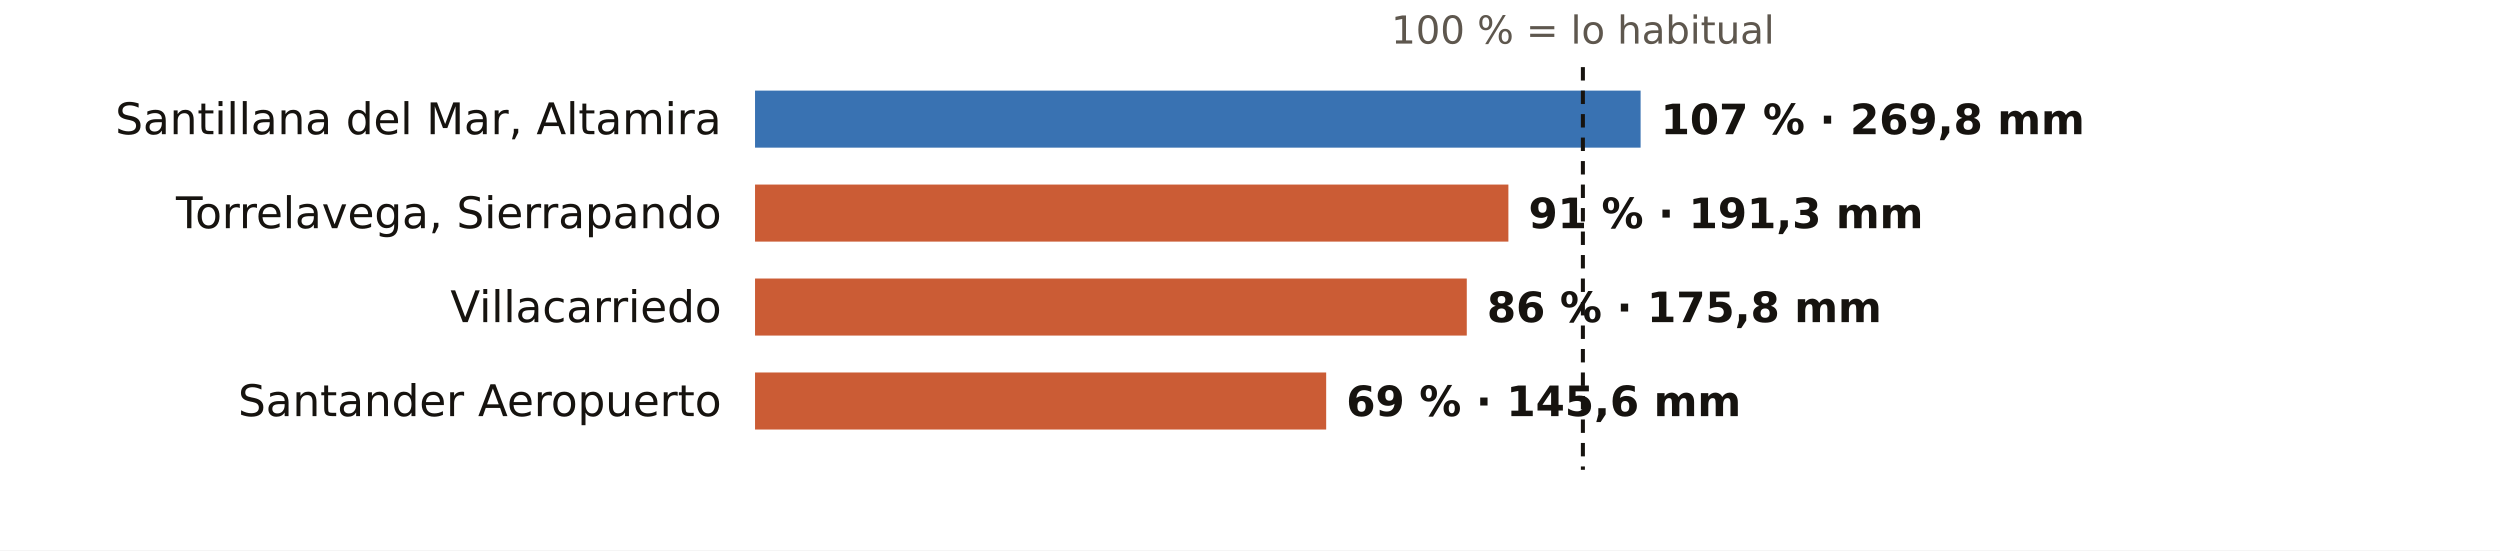
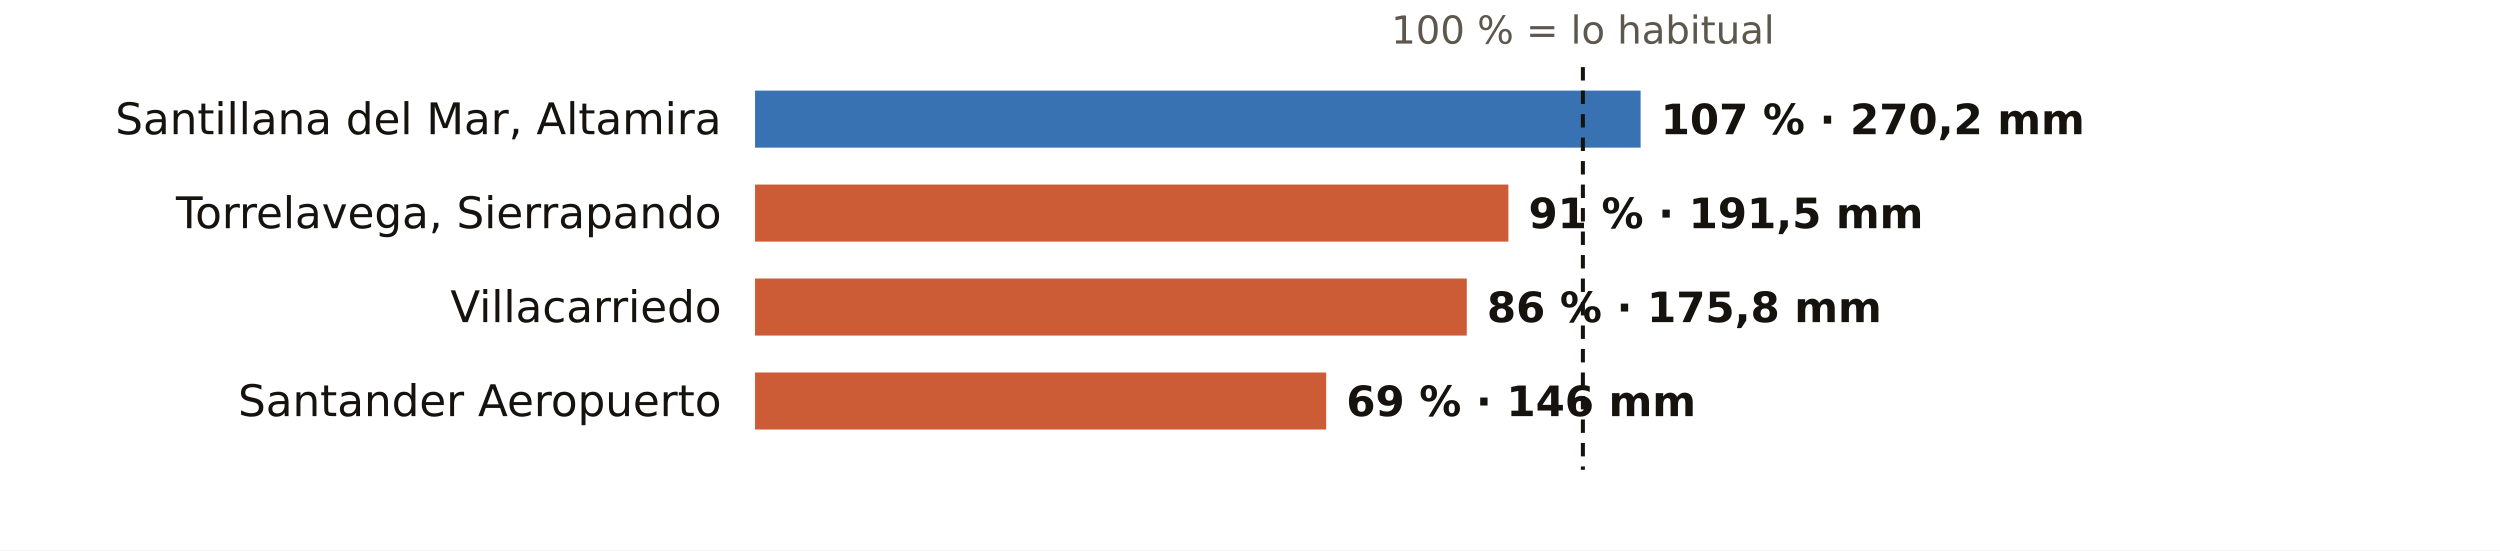
<svg xmlns="http://www.w3.org/2000/svg" viewBox="0 0 745 164" width="745" height="164" role="img" aria-label="El otoño en los pluviómetros de AEMET de Cantabria: % de lo habitual">
  <rect width="745" height="164" fill="#FFFFFF" />
  <text x="471.7" y="13.0" font-size="11.5" fill="#5E574E" text-anchor="middle" font-weight="400" font-family="Public Sans, DejaVu Sans, Arial, sans-serif">100 % = lo habitual</text>
  <text x="215.0" y="40.0" font-size="13" fill="#16130F" text-anchor="end" font-weight="500" font-family="Public Sans, DejaVu Sans, Arial, sans-serif">Santillana del Mar, Altamira</text>
  <rect x="225" y="27" width="263.9" height="17" fill="#1F5FA8" opacity="0.88" />
-   <text x="494.9" y="40.0" font-size="12.5" fill="#16130F" text-anchor="start" font-weight="600" font-family="Public Sans, DejaVu Sans, Arial, sans-serif">107 % · 269,8 mm</text>
+   <text x="494.9" y="40.0" font-size="12.5" fill="#16130F" text-anchor="start" font-weight="600" font-family="Public Sans, DejaVu Sans, Arial, sans-serif">107 % · 270,2 mm</text>
  <text x="215.0" y="68.0" font-size="13" fill="#16130F" text-anchor="end" font-weight="500" font-family="Public Sans, DejaVu Sans, Arial, sans-serif">Torrelavega, Sierrapando</text>
  <rect x="225" y="55" width="224.5" height="17" fill="#C4461A" opacity="0.88" />
-   <text x="455.5" y="68.0" font-size="12.5" fill="#16130F" text-anchor="start" font-weight="600" font-family="Public Sans, DejaVu Sans, Arial, sans-serif">91 % · 191,3 mm</text>
+   <text x="455.5" y="68.0" font-size="12.5" fill="#16130F" text-anchor="start" font-weight="600" font-family="Public Sans, DejaVu Sans, Arial, sans-serif">91 % · 191,5 mm</text>
  <text x="215.0" y="96.0" font-size="13" fill="#16130F" text-anchor="end" font-weight="500" font-family="Public Sans, DejaVu Sans, Arial, sans-serif">Villacarriedo</text>
  <rect x="225" y="83" width="212.1" height="17" fill="#C4461A" opacity="0.88" />
  <text x="443.1" y="96.0" font-size="12.5" fill="#16130F" text-anchor="start" font-weight="600" font-family="Public Sans, DejaVu Sans, Arial, sans-serif">86 % · 175,8 mm</text>
  <text x="215.0" y="124.0" font-size="13" fill="#16130F" text-anchor="end" font-weight="500" font-family="Public Sans, DejaVu Sans, Arial, sans-serif">Santander Aeropuerto</text>
  <rect x="225" y="111" width="170.2" height="17" fill="#C4461A" opacity="0.88" />
-   <text x="401.2" y="124.0" font-size="12.5" fill="#16130F" text-anchor="start" font-weight="600" font-family="Public Sans, DejaVu Sans, Arial, sans-serif">69 % · 145,6 mm</text>
+   <text x="401.2" y="124.0" font-size="12.5" fill="#16130F" text-anchor="start" font-weight="600" font-family="Public Sans, DejaVu Sans, Arial, sans-serif">69 % · 146 mm</text>
  <line x1="471.7" x2="471.7" y1="20" y2="140" stroke="#16130F" stroke-width="1.2" stroke-dasharray="4 3" />
</svg>
